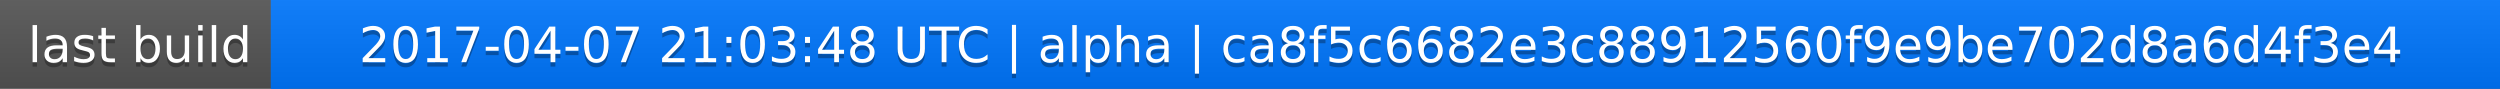
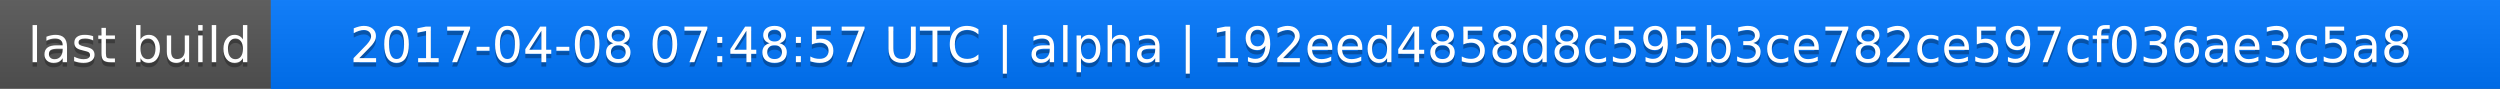
<svg xmlns="http://www.w3.org/2000/svg" width="563" height="20">
  <linearGradient id="a" x2="0" y2="100%">
    <stop offset="0" stop-color="#bbb" stop-opacity=".1" />
    <stop offset="1" stop-opacity=".1" />
  </linearGradient>
  <rect rx="0" width="563" height="20" fill="#555" />
  <rect rx="0" x="61" width="502" height="20" fill="#07f" />
  <path fill="#07f" d="M61 0h4v20h-4z" />
  <rect rx="0" width="563" height="20" fill="url(#a)" />
  <g fill="#fff" text-anchor="middle" font-family="DejaVu Sans,Verdana,Geneva,sans-serif" font-size="11">
    <text x="31.5" y="15" fill="#010101" fill-opacity=".3">last build</text>
    <text x="31.5" y="14">last build</text>
-     <text x="311" y="15" fill="#010101" fill-opacity=".3">2017-04-07 21:03:48 UTC | alpha | ca8f5c6682e3c88912560f9e9be702d8a6d4f3e4</text>
-     <text x="311" y="14">2017-04-07 21:03:48 UTC | alpha | ca8f5c6682e3c88912560f9e9be702d8a6d4f3e4</text>
+     <text x="311" y="15" fill="#010101" fill-opacity=".3">2017-04-08 07:48:57 UTC | alpha | 192eed4858d8c595b3ce782ce597cf036ae3c5a8</text>
+     <text x="311" y="14">2017-04-08 07:48:57 UTC | alpha | 192eed4858d8c595b3ce782ce597cf036ae3c5a8</text>
  </g>
</svg>
